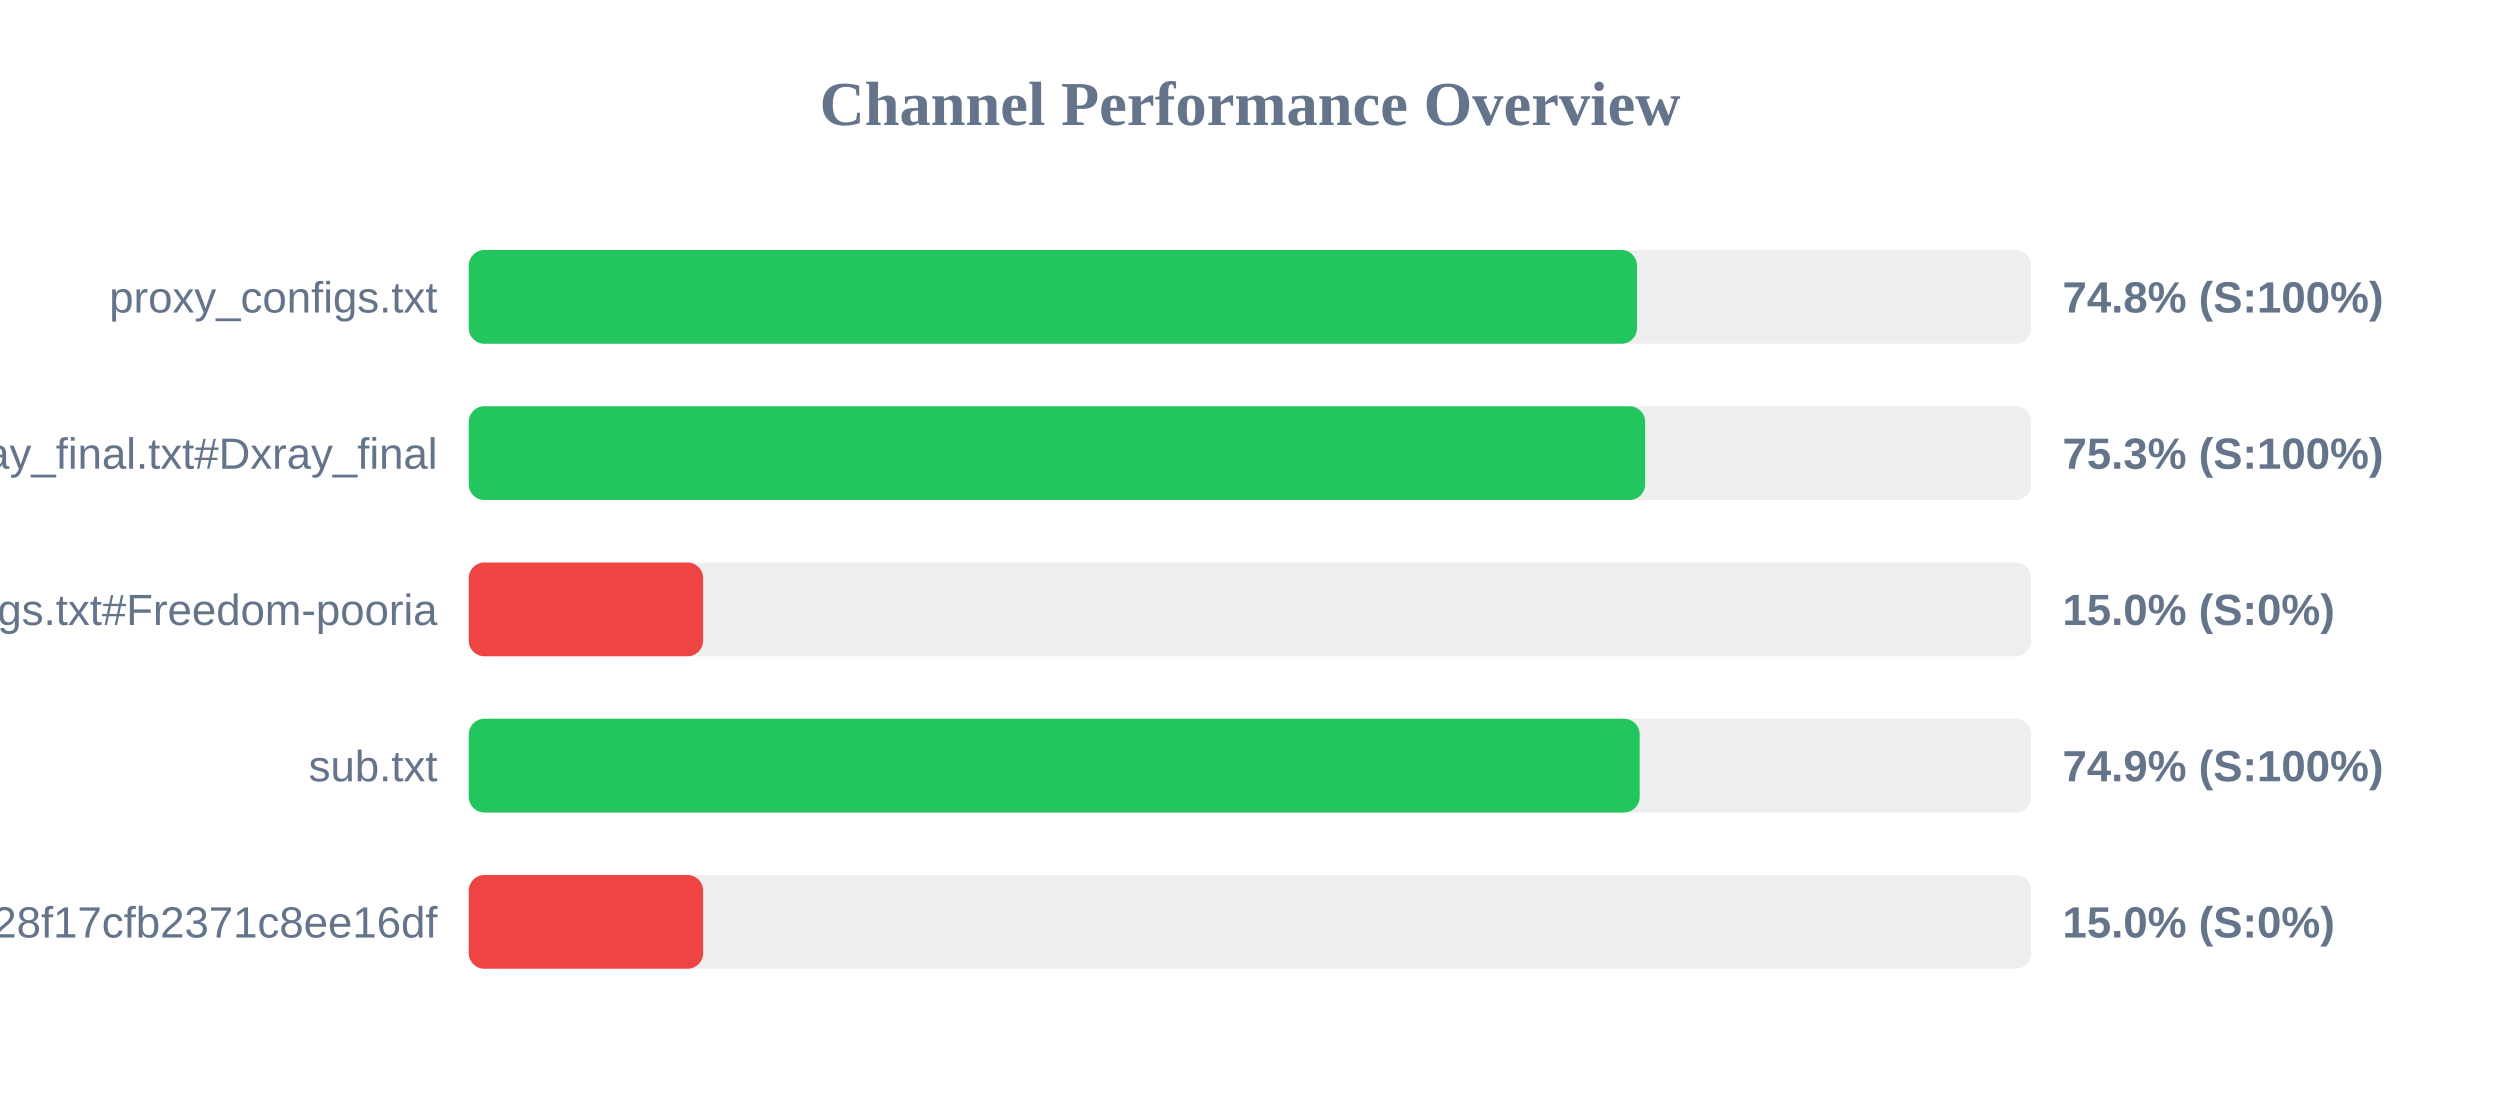
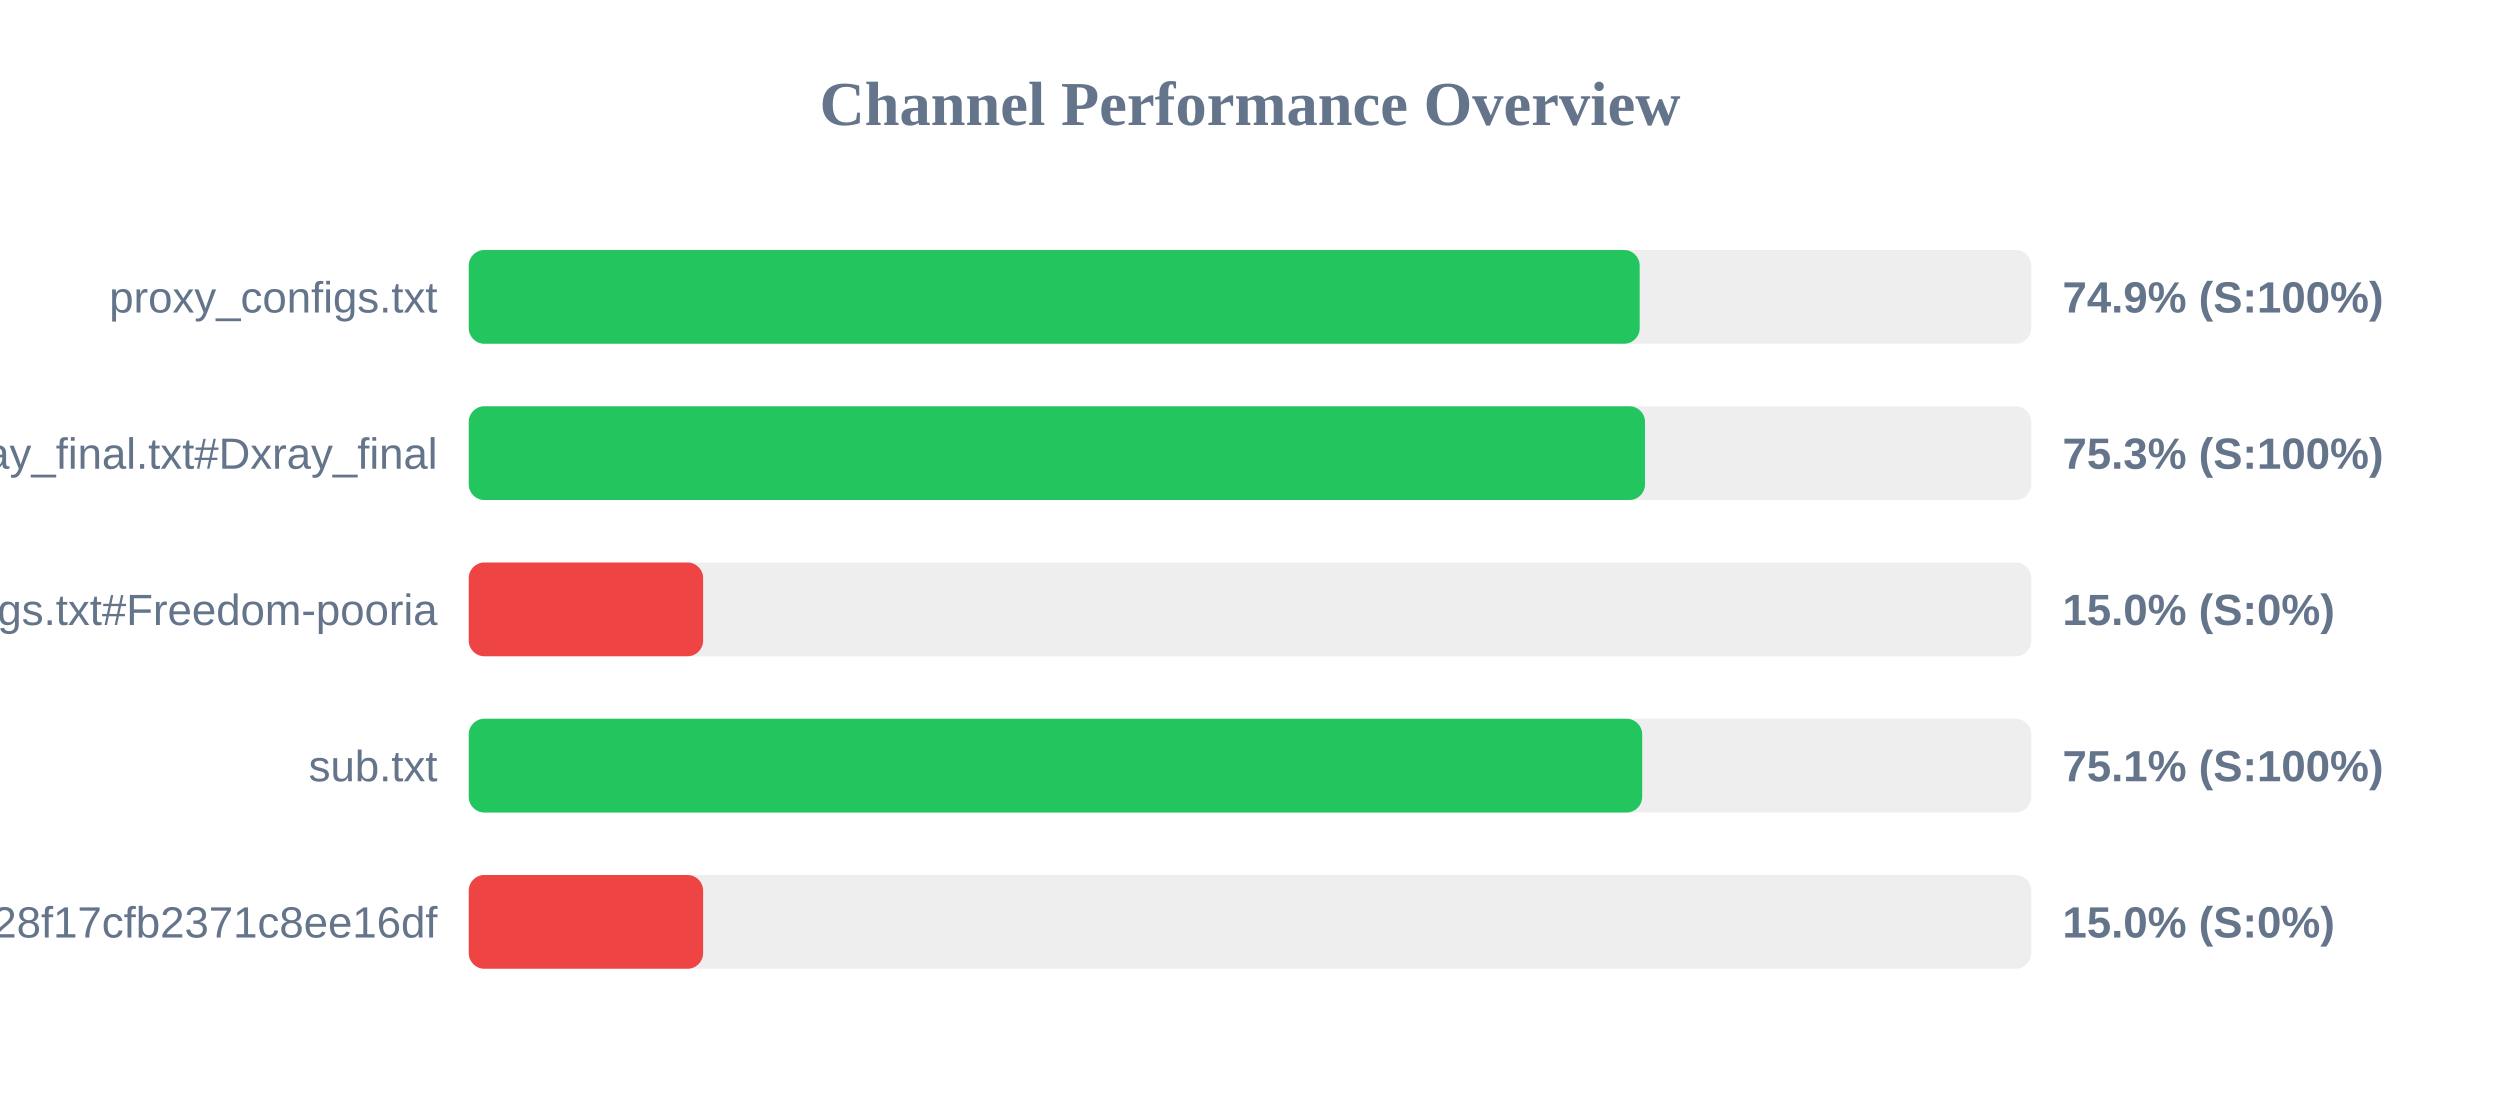
<svg xmlns="http://www.w3.org/2000/svg" width="800" height="350" version="1.1">
  <style>
        .row { font: 14px Arial; fill: #64748b; }
        .score { font: bold 14px Arial; fill: #64748b; }
    </style>
  <text x="400" y="40" text-anchor="middle" font-size="20px" font-weight="bold" fill="#64748b">Channel Performance Overview</text>
  <rect x="150" y="80" width="500" height="30" fill="#eee" rx="5" />
-   <rect x="150" y="80" width="373.85" height="30" fill="#22c55e" rx="5" />
+   <rect x="150" y="80" width="374.7" height="30" fill="#22c55e" rx="5" />
  <text x="140" y="100" text-anchor="end" class="row">proxy_configs.txt</text>
-   <text x="660" y="100" text-anchor="start" class="score">74.8% (S:100%)</text>
+   <text x="660" y="100" text-anchor="start" class="score">74.9% (S:100%)</text>
  <rect x="150" y="130" width="500" height="30" fill="#eee" rx="5" />
-   <rect x="150" y="130" width="376.45" height="30" fill="#22c55e" rx="5" />
+   <rect x="150" y="130" width="376.4" height="30" fill="#22c55e" rx="5" />
  <text x="140" y="150" text-anchor="end" class="row">xray_final.txt#Dxray_final</text>
  <text x="660" y="150" text-anchor="start" class="score">75.3% (S:100%)</text>
  <rect x="150" y="180" width="500" height="30" fill="#eee" rx="5" />
  <rect x="150" y="180" width="75.0" height="30" fill="#ef4444" rx="5" />
  <text x="140" y="200" text-anchor="end" class="row">v2ray_configs.txt#Freedom-pooria</text>
  <text x="660" y="200" text-anchor="start" class="score">15.0% (S:0%)</text>
  <rect x="150" y="230" width="500" height="30" fill="#eee" rx="5" />
-   <rect x="150" y="230" width="374.7" height="30" fill="#22c55e" rx="5" />
+   <rect x="150" y="230" width="375.5" height="30" fill="#22c55e" rx="5" />
  <text x="140" y="250" text-anchor="end" class="row">sub.txt</text>
-   <text x="660" y="250" text-anchor="start" class="score">74.9% (S:100%)</text>
+   <text x="660" y="250" text-anchor="start" class="score">75.1% (S:100%)</text>
  <rect x="150" y="280" width="500" height="30" fill="#eee" rx="5" />
  <rect x="150" y="280" width="75.0" height="30" fill="#ef4444" rx="5" />
  <text x="140" y="300" text-anchor="end" class="row">?token=fedfed7b41b828f17cfb2371c8ee16df</text>
  <text x="660" y="300" text-anchor="start" class="score">15.0% (S:0%)</text>
</svg>
